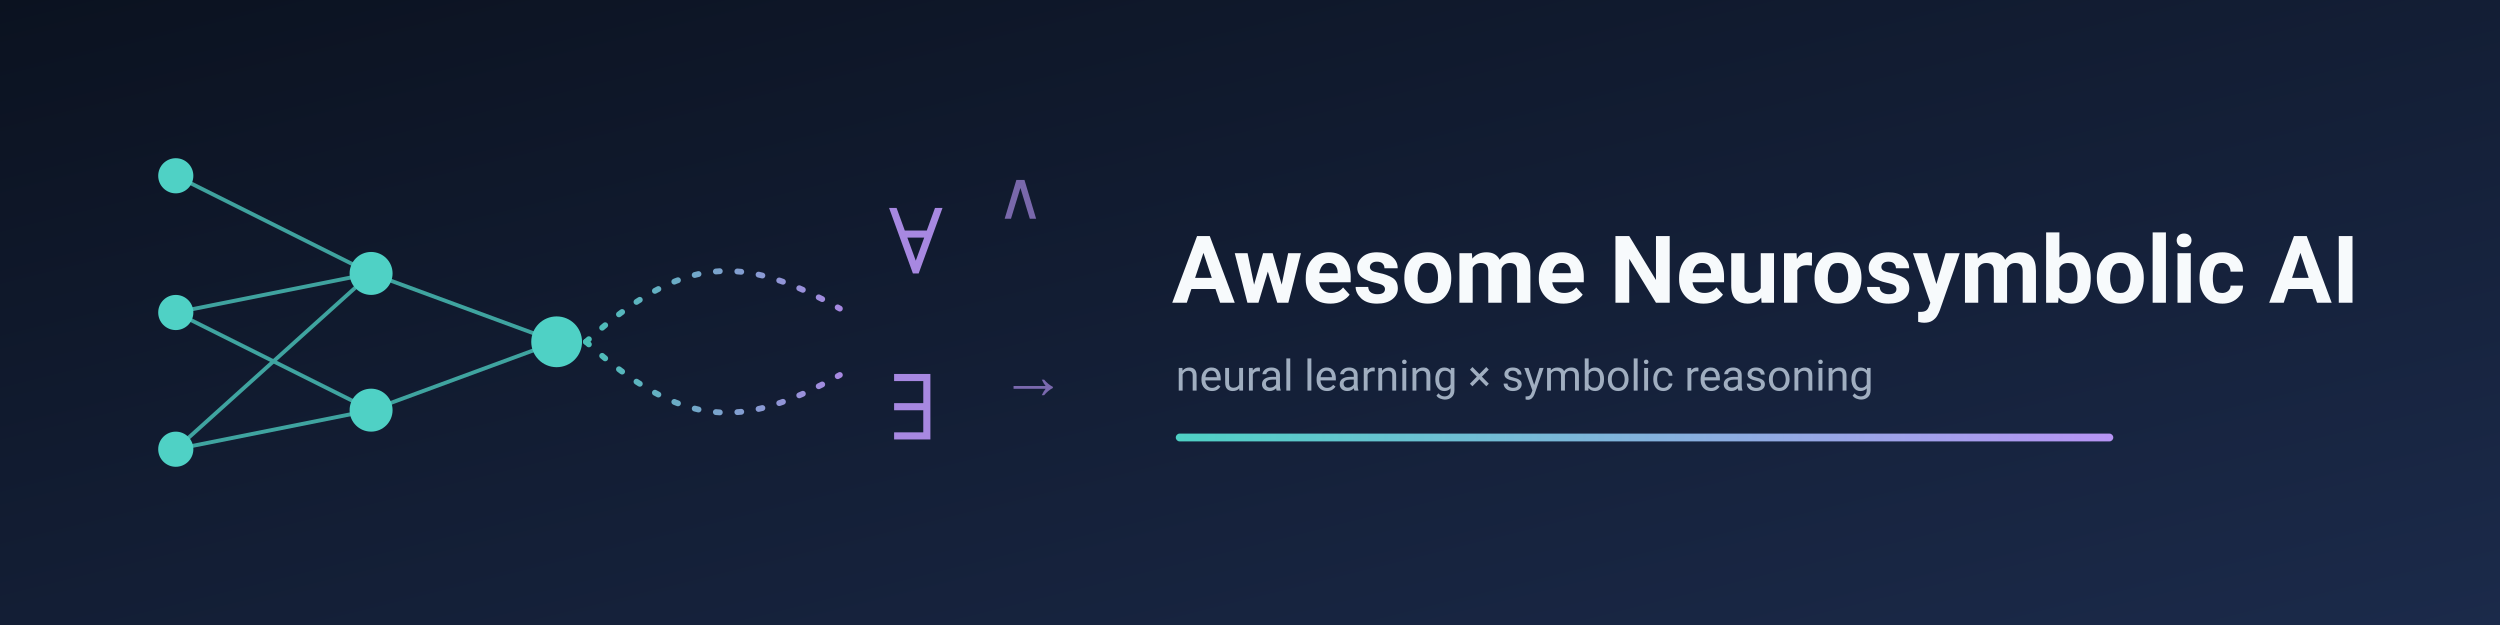
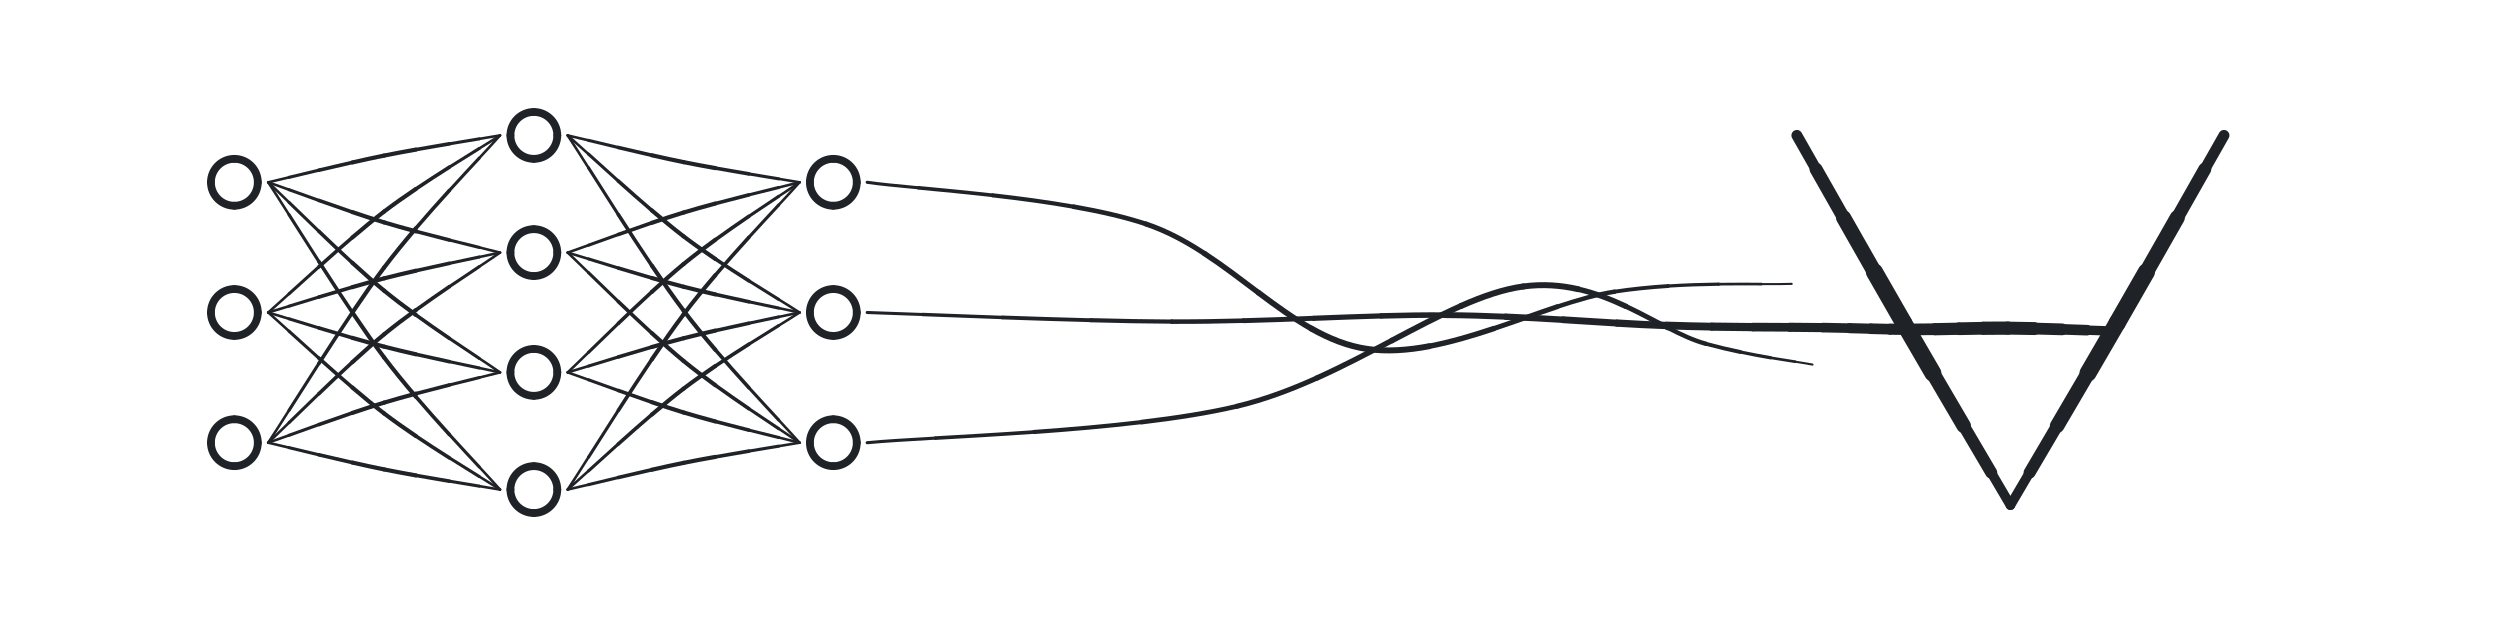
- <svg xmlns="http://www.w3.org/2000/svg" width="1280" height="320" viewBox="0 0 1280 320" role="img" aria-label="Awesome Neurosymbolic AI">
-   <defs>
-     <linearGradient id="bg" x1="0" y1="0" x2="1" y2="1">
-       <stop offset="0" stop-color="#0b1220" />
-       <stop offset="1" stop-color="#1b2a4a" />
-     </linearGradient>
-     <linearGradient id="accent" x1="0" y1="0" x2="1" y2="0">
-       <stop offset="0" stop-color="#4fd1c5" />
-       <stop offset="1" stop-color="#b794f4" />
-     </linearGradient>
-   </defs>
-   <rect width="1280" height="320" fill="url(#bg)" />
-   <g stroke="#4fd1c5" stroke-width="2" opacity="0.75" fill="none">
-     <line x1="90" y1="90" x2="190" y2="140" />
-     <line x1="90" y1="160" x2="190" y2="140" />
-     <line x1="90" y1="230" x2="190" y2="140" />
-     <line x1="90" y1="160" x2="190" y2="210" />
-     <line x1="90" y1="230" x2="190" y2="210" />
-     <line x1="190" y1="140" x2="285" y2="175" />
-     <line x1="190" y1="210" x2="285" y2="175" />
-   </g>
-   <g fill="#4fd1c5">
-     <circle cx="90" cy="90" r="9" />
-     <circle cx="90" cy="160" r="9" />
-     <circle cx="90" cy="230" r="9" />
-     <circle cx="190" cy="140" r="11" />
-     <circle cx="190" cy="210" r="11" />
-     <circle cx="285" cy="175" r="13" />
-   </g>
-   <g stroke="url(#accent)" stroke-width="3" stroke-dasharray="2 9" stroke-linecap="round" fill="none" opacity="0.9">
-     <path d="M 300 175 C 350 130, 380 130, 430 158" />
-     <path d="M 300 175 C 350 220, 380 220, 430 192" />
-   </g>
-   <g fill="#b794f4" font-family="Georgia, 'Times New Roman', serif" opacity="0.9">
-     <text x="455" y="140" font-size="46">∀</text>
-     <text x="510" y="112" font-size="34" opacity="0.7">∧</text>
-     <text x="455" y="225" font-size="46">∃</text>
-     <text x="512" y="204" font-size="34" opacity="0.7">→</text>
-   </g>
-   <g font-family="-apple-system, 'Segoe UI', Roboto, Helvetica, Arial, sans-serif">
-     <text x="600" y="155" font-size="48" font-weight="700" fill="#f7fafc">Awesome Neurosymbolic AI</text>
-     <text x="602" y="200" font-size="22" fill="#a0aec0">neural learning × symbolic reasoning</text>
-     <rect x="602" y="222" width="480" height="4" rx="2" fill="url(#accent)" />
-   </g>
+ <svg xmlns="http://www.w3.org/2000/svg" viewBox="0 0 960 240" width="960" height="240" role="img" aria-label="A neural network flowing into the universal quantifier">
+   <style>path{stroke:#1f2328;fill:none;stroke-linecap:round}@media (prefers-color-scheme:dark){path{stroke:#e6edf3}}</style>
+   <path d="M 103 70 C 104.85 69.57 107.64 68.91 111 68.1" stroke-width="1" />
+   <path d="M 111 68.1 C 114.36 67.29 118.3 66.34 122.47 65.35" stroke-width="1.2" />
+   <path d="M 122.47 65.35 C 126.64 64.37 131.04 63.34 135.33 62.37" stroke-width="1.4" />
+   <path d="M 135.33 62.37 C 139.62 61.4 143.79 60.49 147.5 59.74" stroke-width="1.6" />
+   <path d="M 147.5 59.74 C 151.21 58.99 155.38 58.21 159.67 57.45" stroke-width="1.6" />
+   <path d="M 159.67 57.45 C 163.96 56.68 168.36 55.93 172.53 55.23" stroke-width="1.4" />
+   <path d="M 172.53 55.23 C 176.7 54.53 180.64 53.88 184 53.33" stroke-width="1.2" />
+   <path d="M 184 53.33 C 187.36 52.78 190.15 52.32 192 52" stroke-width="1" />
+   <path d="M 103 70 C 104.85 70.64 107.64 71.64 111 72.85" stroke-width="1" />
+   <path d="M 111 72.85 C 114.36 74.07 118.3 75.49 122.47 76.97" stroke-width="1.2" />
+   <path d="M 122.47 76.97 C 126.64 78.45 131.04 79.99 135.33 81.45" stroke-width="1.4" />
+   <path d="M 135.33 81.45 C 139.62 82.9 143.79 84.27 147.5 85.39" stroke-width="1.6" />
+   <path d="M 147.5 85.39 C 151.21 86.52 155.38 87.68 159.67 88.83" stroke-width="1.6" />
+   <path d="M 159.67 88.83 C 163.96 89.98 168.36 91.11 172.53 92.16" stroke-width="1.4" />
+   <path d="M 172.53 92.16 C 176.7 93.21 180.64 94.17 184 95" stroke-width="1.2" />
+   <path d="M 184 95 C 187.36 95.83 190.15 96.52 192 97" stroke-width="1" />
+   <path d="M 103 70 C 104.85 71.73 107.64 74.44 111 77.72" stroke-width="1" />
+   <path d="M 111 77.72 C 114.36 80.99 118.3 84.84 122.47 88.84" stroke-width="1.2" />
+   <path d="M 122.47 88.84 C 126.64 92.85 131.04 97.02 135.33 100.95" stroke-width="1.4" />
+   <path d="M 135.33 100.95 C 139.62 104.88 143.79 108.57 147.5 111.61" stroke-width="1.6" />
+   <path d="M 147.5 111.61 C 151.21 114.65 155.38 117.81 159.67 120.91" stroke-width="1.6" />
+   <path d="M 159.67 120.91 C 163.96 124.02 168.36 127.07 172.53 129.91" stroke-width="1.4" />
+   <path d="M 172.53 129.91 C 176.7 132.74 180.64 135.36 184 137.6" stroke-width="1.2" />
+   <path d="M 184 137.6 C 187.36 139.84 190.15 141.69 192 143" stroke-width="1" />
+   <path d="M 103 70 C 104.85 72.8 107.64 77.18 111 82.47" stroke-width="1" />
+   <path d="M 111 82.47 C 114.36 87.77 118.3 93.98 122.47 100.46" stroke-width="1.2" />
+   <path d="M 122.47 100.46 C 126.64 106.94 131.04 113.68 135.33 120.03" stroke-width="1.4" />
+   <path d="M 135.33 120.03 C 139.62 126.38 143.79 132.34 147.5 137.26" stroke-width="1.6" />
+   <path d="M 147.5 137.26 C 151.21 142.18 155.38 147.28 159.67 152.3" stroke-width="1.6" />
+   <path d="M 159.67 152.3 C 163.96 157.31 168.36 162.25 172.53 166.83" stroke-width="1.4" />
+   <path d="M 172.53 166.83 C 176.7 171.42 180.64 175.65 184 179.27" stroke-width="1.2" />
+   <path d="M 184 179.27 C 187.36 182.89 190.15 185.89 192 188" stroke-width="1" />
+   <path d="M 103 120 C 104.85 118.38 107.64 115.86 111 112.81" stroke-width="1" />
+   <path d="M 111 112.81 C 114.36 109.76 118.3 106.18 122.47 102.45" stroke-width="1.2" />
+   <path d="M 122.47 102.45 C 126.64 98.71 131.04 94.83 135.33 91.17" stroke-width="1.4" />
+   <path d="M 135.33 91.17 C 139.62 87.51 143.79 84.07 147.5 81.24" stroke-width="1.6" />
+   <path d="M 147.5 81.24 C 151.21 78.41 155.38 75.47 159.67 72.58" stroke-width="1.6" />
+   <path d="M 159.67 72.58 C 163.96 69.68 168.36 66.84 172.53 64.2" stroke-width="1.4" />
+   <path d="M 172.53 64.2 C 176.7 61.56 180.64 59.12 184 57.03" stroke-width="1.2" />
+   <path d="M 184 57.03 C 187.36 54.95 190.15 53.22 192 52" stroke-width="1" />
+   <path d="M 103 120 C 104.85 119.45 107.64 118.6 111 117.57" stroke-width="1" />
+   <path d="M 111 117.57 C 114.36 116.54 118.3 115.33 122.47 114.06" stroke-width="1.2" />
+   <path d="M 122.47 114.06 C 126.64 112.8 131.04 111.49 135.33 110.25" stroke-width="1.4" />
+   <path d="M 135.33 110.25 C 139.62 109.01 143.79 107.85 147.5 106.89" stroke-width="1.6" />
+   <path d="M 147.5 106.89 C 151.21 105.93 155.38 104.94 159.67 103.96" stroke-width="1.6" />
+   <path d="M 159.67 103.96 C 163.96 102.98 168.36 102.02 172.53 101.13" stroke-width="1.4" />
+   <path d="M 172.53 101.13 C 176.7 100.23 180.64 99.41 184 98.7" stroke-width="1.2" />
+   <path d="M 184 98.7 C 187.36 98 190.15 97.41 192 97" stroke-width="1" />
+   <path d="M 103 120 C 104.85 120.55 107.64 121.4 111 122.43" stroke-width="1" />
+   <path d="M 111 122.43 C 114.36 123.46 118.3 124.67 122.47 125.94" stroke-width="1.2" />
+   <path d="M 122.47 125.94 C 126.64 127.2 131.04 128.51 135.33 129.75" stroke-width="1.4" />
+   <path d="M 135.33 129.75 C 139.62 130.99 143.79 132.15 147.5 133.11" stroke-width="1.6" />
+   <path d="M 147.5 133.11 C 151.21 134.07 155.38 135.06 159.67 136.04" stroke-width="1.6" />
+   <path d="M 159.67 136.04 C 163.96 137.02 168.36 137.98 172.53 138.87" stroke-width="1.4" />
+   <path d="M 172.53 138.87 C 176.7 139.77 180.64 140.59 184 141.3" stroke-width="1.2" />
+   <path d="M 184 141.3 C 187.36 142 190.15 142.59 192 143" stroke-width="1" />
+   <path d="M 103 120 C 104.85 121.61 107.64 124.14 111 127.19" stroke-width="1" />
+   <path d="M 111 127.19 C 114.36 130.24 118.3 133.82 122.47 137.55" stroke-width="1.2" />
+   <path d="M 122.47 137.55 C 126.64 141.29 131.04 145.17 135.33 148.83" stroke-width="1.4" />
+   <path d="M 135.33 148.83 C 139.62 152.49 143.79 155.93 147.5 158.76" stroke-width="1.6" />
+   <path d="M 147.5 158.76 C 151.21 161.59 155.38 164.53 159.67 167.42" stroke-width="1.6" />
+   <path d="M 159.67 167.42 C 163.96 170.32 168.36 173.16 172.53 175.8" stroke-width="1.4" />
+   <path d="M 172.53 175.8 C 176.7 178.44 180.64 180.88 184 182.97" stroke-width="1.2" />
+   <path d="M 184 182.97 C 187.36 185.05 190.15 186.78 192 188" stroke-width="1" />
+   <path d="M 103 170 C 104.85 167.2 107.64 162.82 111 157.53" stroke-width="1" />
+   <path d="M 111 157.53 C 114.36 152.23 118.3 146.02 122.47 139.54" stroke-width="1.2" />
+   <path d="M 122.47 139.54 C 126.64 133.06 131.04 126.32 135.33 119.97" stroke-width="1.4" />
+   <path d="M 135.33 119.97 C 139.62 113.62 143.79 107.66 147.5 102.74" stroke-width="1.6" />
+   <path d="M 147.5 102.74 C 151.21 97.82 155.38 92.72 159.67 87.7" stroke-width="1.6" />
+   <path d="M 159.67 87.7 C 163.96 82.69 168.36 77.75 172.53 73.17" stroke-width="1.4" />
+   <path d="M 172.53 73.17 C 176.7 68.58 180.64 64.35 184 60.73" stroke-width="1.2" />
+   <path d="M 184 60.73 C 187.36 57.11 190.15 54.11 192 52" stroke-width="1" />
+   <path d="M 103 170 C 104.85 168.27 107.64 165.56 111 162.28" stroke-width="1" />
+   <path d="M 111 162.28 C 114.36 159.01 118.3 155.16 122.47 151.16" stroke-width="1.2" />
+   <path d="M 122.47 151.16 C 126.64 147.15 131.04 142.98 135.33 139.05" stroke-width="1.4" />
+   <path d="M 135.33 139.05 C 139.62 135.12 143.79 131.43 147.5 128.39" stroke-width="1.6" />
+   <path d="M 147.5 128.39 C 151.21 125.35 155.38 122.19 159.67 119.09" stroke-width="1.6" />
+   <path d="M 159.67 119.09 C 163.96 115.98 168.36 112.93 172.53 110.09" stroke-width="1.4" />
+   <path d="M 172.53 110.09 C 176.7 107.26 180.64 104.64 184 102.4" stroke-width="1.2" />
+   <path d="M 184 102.4 C 187.36 100.16 190.15 98.31 192 97" stroke-width="1" />
+   <path d="M 103 170 C 104.85 169.36 107.64 168.36 111 167.15" stroke-width="1" />
+   <path d="M 111 167.15 C 114.36 165.93 118.3 164.51 122.47 163.03" stroke-width="1.2" />
+   <path d="M 122.47 163.03 C 126.64 161.55 131.04 160.01 135.33 158.55" stroke-width="1.4" />
+   <path d="M 135.33 158.55 C 139.62 157.1 143.79 155.74 147.5 154.61" stroke-width="1.6" />
+   <path d="M 147.5 154.61 C 151.21 153.49 155.38 152.32 159.67 151.17" stroke-width="1.6" />
+   <path d="M 159.67 151.17 C 163.96 150.02 168.36 148.89 172.53 147.84" stroke-width="1.4" />
+   <path d="M 172.53 147.84 C 176.7 146.79 180.64 145.83 184 145" stroke-width="1.2" />
+   <path d="M 184 145 C 187.36 144.17 190.15 143.48 192 143" stroke-width="1" />
+   <path d="M 103 170 C 104.85 170.43 107.64 171.09 111 171.9" stroke-width="1" />
+   <path d="M 111 171.9 C 114.36 172.71 118.3 173.66 122.47 174.65" stroke-width="1.2" />
+   <path d="M 122.47 174.65 C 126.64 175.63 131.04 176.66 135.33 177.63" stroke-width="1.4" />
+   <path d="M 135.33 177.63 C 139.62 178.6 143.79 179.51 147.5 180.26" stroke-width="1.6" />
+   <path d="M 147.5 180.26 C 151.21 181.01 155.38 181.79 159.67 182.55" stroke-width="1.6" />
+   <path d="M 159.67 182.55 C 163.96 183.32 168.36 184.07 172.53 184.77" stroke-width="1.4" />
+   <path d="M 172.53 184.77 C 176.7 185.47 180.64 186.12 184 186.67" stroke-width="1.2" />
+   <path d="M 184 186.67 C 187.36 187.22 190.15 187.68 192 188" stroke-width="1" />
+   <path d="M 218 52 C 219.85 52.43 222.64 53.09 226 53.9" stroke-width="1" />
+   <path d="M 226 53.9 C 229.36 54.71 233.3 55.66 237.47 56.65" stroke-width="1.2" />
+   <path d="M 237.47 56.65 C 241.64 57.63 246.04 58.66 250.33 59.63" stroke-width="1.4" />
+   <path d="M 250.33 59.63 C 254.62 60.6 258.79 61.51 262.5 62.26" stroke-width="1.6" />
+   <path d="M 262.5 62.26 C 266.21 63.01 270.38 63.79 274.67 64.55" stroke-width="1.6" />
+   <path d="M 274.67 64.55 C 278.96 65.32 283.36 66.07 287.53 66.77" stroke-width="1.4" />
+   <path d="M 287.53 66.77 C 291.7 67.47 295.64 68.12 299 68.67" stroke-width="1.2" />
+   <path d="M 299 68.67 C 302.36 69.22 305.15 69.68 307 70" stroke-width="1" />
+   <path d="M 218 52 C 219.85 53.62 222.64 56.14 226 59.19" stroke-width="1" />
+   <path d="M 226 59.19 C 229.36 62.24 233.3 65.82 237.47 69.55" stroke-width="1.2" />
+   <path d="M 237.47 69.55 C 241.64 73.29 246.04 77.17 250.33 80.83" stroke-width="1.4" />
+   <path d="M 250.33 80.83 C 254.62 84.49 258.79 87.93 262.5 90.76" stroke-width="1.6" />
+   <path d="M 262.5 90.76 C 266.21 93.59 270.38 96.53 274.67 99.42" stroke-width="1.6" />
+   <path d="M 274.67 99.42 C 278.96 102.32 283.36 105.16 287.53 107.8" stroke-width="1.4" />
+   <path d="M 287.53 107.8 C 291.7 110.44 295.64 112.88 299 114.97" stroke-width="1.2" />
+   <path d="M 299 114.97 C 302.36 117.05 305.15 118.78 307 120" stroke-width="1" />
+   <path d="M 218 52 C 219.85 54.8 222.64 59.18 226 64.47" stroke-width="1" />
+   <path d="M 226 64.47 C 229.36 69.77 233.3 75.98 237.47 82.46" stroke-width="1.2" />
+   <path d="M 237.47 82.46 C 241.64 88.94 246.04 95.68 250.33 102.03" stroke-width="1.4" />
+   <path d="M 250.33 102.03 C 254.62 108.38 258.79 114.34 262.5 119.26" stroke-width="1.6" />
+   <path d="M 262.5 119.26 C 266.21 124.18 270.38 129.28 274.67 134.3" stroke-width="1.6" />
+   <path d="M 274.67 134.3 C 278.96 139.31 283.36 144.25 287.53 148.83" stroke-width="1.4" />
+   <path d="M 287.53 148.83 C 291.7 153.42 295.64 157.65 299 161.27" stroke-width="1.2" />
+   <path d="M 299 161.27 C 302.36 164.89 305.15 167.89 307 170" stroke-width="1" />
+   <path d="M 218 97 C 219.85 96.36 222.64 95.36 226 94.15" stroke-width="1" />
+   <path d="M 226 94.15 C 229.36 92.93 233.3 91.51 237.47 90.03" stroke-width="1.2" />
+   <path d="M 237.47 90.03 C 241.64 88.55 246.04 87.01 250.33 85.55" stroke-width="1.4" />
+   <path d="M 250.33 85.55 C 254.62 84.1 258.79 82.73 262.5 81.61" stroke-width="1.6" />
+   <path d="M 262.5 81.61 C 266.21 80.48 270.38 79.32 274.67 78.17" stroke-width="1.6" />
+   <path d="M 274.67 78.17 C 278.96 77.02 283.36 75.89 287.53 74.84" stroke-width="1.4" />
+   <path d="M 287.53 74.84 C 291.7 73.79 295.64 72.83 299 72" stroke-width="1.2" />
+   <path d="M 299 72 C 302.36 71.17 305.15 70.48 307 70" stroke-width="1" />
+   <path d="M 218 97 C 219.85 97.55 222.64 98.4 226 99.43" stroke-width="1" />
+   <path d="M 226 99.43 C 229.36 100.46 233.3 101.67 237.47 102.94" stroke-width="1.2" />
+   <path d="M 237.47 102.94 C 241.64 104.2 246.04 105.51 250.33 106.75" stroke-width="1.4" />
+   <path d="M 250.33 106.75 C 254.62 107.99 258.79 109.15 262.5 110.11" stroke-width="1.6" />
+   <path d="M 262.5 110.11 C 266.21 111.07 270.38 112.06 274.67 113.04" stroke-width="1.6" />
+   <path d="M 274.67 113.04 C 278.96 114.02 283.36 114.98 287.53 115.87" stroke-width="1.4" />
+   <path d="M 287.53 115.87 C 291.7 116.77 295.64 117.59 299 118.3" stroke-width="1.2" />
+   <path d="M 299 118.3 C 302.36 119 305.15 119.59 307 120" stroke-width="1" />
+   <path d="M 218 97 C 219.85 98.73 222.64 101.44 226 104.72" stroke-width="1" />
+   <path d="M 226 104.72 C 229.36 107.99 233.3 111.84 237.47 115.84" stroke-width="1.2" />
+   <path d="M 237.47 115.84 C 241.64 119.85 246.04 124.02 250.33 127.95" stroke-width="1.4" />
+   <path d="M 250.33 127.95 C 254.62 131.88 258.79 135.57 262.5 138.61" stroke-width="1.6" />
+   <path d="M 262.5 138.61 C 266.21 141.65 270.38 144.81 274.67 147.91" stroke-width="1.6" />
+   <path d="M 274.67 147.91 C 278.96 151.02 283.36 154.07 287.53 156.91" stroke-width="1.4" />
+   <path d="M 287.53 156.91 C 291.7 159.74 295.64 162.36 299 164.6" stroke-width="1.2" />
+   <path d="M 299 164.6 C 302.36 166.84 305.15 168.69 307 170" stroke-width="1" />
+   <path d="M 218 143 C 219.85 141.27 222.64 138.56 226 135.28" stroke-width="1" />
+   <path d="M 226 135.28 C 229.36 132.01 233.3 128.16 237.47 124.16" stroke-width="1.2" />
+   <path d="M 237.47 124.16 C 241.64 120.15 246.04 115.98 250.33 112.05" stroke-width="1.4" />
+   <path d="M 250.33 112.05 C 254.62 108.12 258.79 104.43 262.5 101.39" stroke-width="1.6" />
+   <path d="M 262.5 101.39 C 266.21 98.35 270.38 95.19 274.67 92.09" stroke-width="1.6" />
+   <path d="M 274.67 92.09 C 278.96 88.98 283.36 85.93 287.53 83.09" stroke-width="1.4" />
+   <path d="M 287.53 83.09 C 291.7 80.26 295.64 77.64 299 75.4" stroke-width="1.2" />
+   <path d="M 299 75.4 C 302.36 73.16 305.15 71.31 307 70" stroke-width="1" />
+   <path d="M 218 143 C 219.85 142.45 222.64 141.6 226 140.57" stroke-width="1" />
+   <path d="M 226 140.57 C 229.36 139.54 233.3 138.33 237.47 137.06" stroke-width="1.2" />
+   <path d="M 237.47 137.06 C 241.64 135.8 246.04 134.49 250.33 133.25" stroke-width="1.4" />
+   <path d="M 250.33 133.25 C 254.62 132.01 258.79 130.85 262.5 129.89" stroke-width="1.6" />
+   <path d="M 262.5 129.89 C 266.21 128.93 270.38 127.94 274.67 126.96" stroke-width="1.6" />
+   <path d="M 274.67 126.96 C 278.96 125.98 283.36 125.02 287.53 124.13" stroke-width="1.4" />
+   <path d="M 287.53 124.13 C 291.7 123.23 295.64 122.41 299 121.7" stroke-width="1.2" />
+   <path d="M 299 121.7 C 302.36 121 305.15 120.41 307 120" stroke-width="1" />
+   <path d="M 218 143 C 219.85 143.64 222.64 144.64 226 145.85" stroke-width="1" />
+   <path d="M 226 145.85 C 229.36 147.07 233.3 148.49 237.47 149.97" stroke-width="1.2" />
+   <path d="M 237.47 149.97 C 241.64 151.45 246.04 152.99 250.33 154.45" stroke-width="1.4" />
+   <path d="M 250.33 154.45 C 254.62 155.9 258.79 157.26 262.5 158.39" stroke-width="1.6" />
+   <path d="M 262.5 158.39 C 266.21 159.51 270.38 160.68 274.67 161.83" stroke-width="1.6" />
+   <path d="M 274.67 161.83 C 278.96 162.98 283.36 164.11 287.53 165.16" stroke-width="1.4" />
+   <path d="M 287.53 165.16 C 291.7 166.21 295.64 167.17 299 168" stroke-width="1.2" />
+   <path d="M 299 168 C 302.36 168.83 305.15 169.52 307 170" stroke-width="1" />
+   <path d="M 218 188 C 219.85 185.2 222.64 180.82 226 175.53" stroke-width="1" />
+   <path d="M 226 175.53 C 229.36 170.23 233.3 164.02 237.47 157.54" stroke-width="1.2" />
+   <path d="M 237.47 157.54 C 241.64 151.06 246.04 144.32 250.33 137.97" stroke-width="1.4" />
+   <path d="M 250.33 137.97 C 254.62 131.62 258.79 125.66 262.5 120.74" stroke-width="1.6" />
+   <path d="M 262.5 120.74 C 266.21 115.82 270.38 110.72 274.67 105.7" stroke-width="1.6" />
+   <path d="M 274.67 105.7 C 278.96 100.69 283.36 95.75 287.53 91.17" stroke-width="1.4" />
+   <path d="M 287.53 91.17 C 291.7 86.58 295.64 82.35 299 78.73" stroke-width="1.2" />
+   <path d="M 299 78.73 C 302.36 75.11 305.15 72.11 307 70" stroke-width="1" />
+   <path d="M 218 188 C 219.85 186.38 222.64 183.86 226 180.81" stroke-width="1" />
+   <path d="M 226 180.81 C 229.36 177.76 233.3 174.18 237.47 170.45" stroke-width="1.2" />
+   <path d="M 237.47 170.45 C 241.64 166.71 246.04 162.83 250.33 159.17" stroke-width="1.4" />
+   <path d="M 250.33 159.17 C 254.62 155.51 258.79 152.07 262.5 149.24" stroke-width="1.6" />
+   <path d="M 262.5 149.24 C 266.21 146.41 270.38 143.47 274.67 140.58" stroke-width="1.6" />
+   <path d="M 274.67 140.58 C 278.96 137.68 283.36 134.84 287.53 132.2" stroke-width="1.4" />
+   <path d="M 287.53 132.2 C 291.7 129.56 295.64 127.12 299 125.03" stroke-width="1.2" />
+   <path d="M 299 125.03 C 302.36 122.95 305.15 121.22 307 120" stroke-width="1" />
+   <path d="M 218 188 C 219.85 187.57 222.64 186.91 226 186.1" stroke-width="1" />
+   <path d="M 226 186.1 C 229.36 185.29 233.3 184.34 237.47 183.35" stroke-width="1.2" />
+   <path d="M 237.47 183.35 C 241.64 182.37 246.04 181.34 250.33 180.37" stroke-width="1.4" />
+   <path d="M 250.33 180.37 C 254.62 179.4 258.79 178.49 262.5 177.74" stroke-width="1.6" />
+   <path d="M 262.5 177.74 C 266.21 176.99 270.38 176.21 274.67 175.45" stroke-width="1.6" />
+   <path d="M 274.67 175.45 C 278.96 174.68 283.36 173.93 287.53 173.23" stroke-width="1.4" />
+   <path d="M 287.53 173.23 C 291.7 172.53 295.64 171.88 299 171.33" stroke-width="1.2" />
+   <path d="M 299 171.33 C 302.36 170.78 305.15 170.32 307 170" stroke-width="1" />
+   <path d="M 99 70 C 99 74.97 94.97 79 90 79" stroke-width="3" />
+   <path d="M 90 79 C 85.03 79 81 74.97 81 70" stroke-width="3" />
+   <path d="M 81 70 C 81 65.03 85.03 61 90 61" stroke-width="3" />
+   <path d="M 90 61 C 94.97 61 99 65.03 99 70" stroke-width="3" />
+   <path d="M 99 120 C 99 124.97 94.97 129 90 129" stroke-width="3" />
+   <path d="M 90 129 C 85.03 129 81 124.97 81 120" stroke-width="3" />
+   <path d="M 81 120 C 81 115.03 85.03 111 90 111" stroke-width="3" />
+   <path d="M 90 111 C 94.97 111 99 115.03 99 120" stroke-width="3" />
+   <path d="M 99 170 C 99 174.97 94.97 179 90 179" stroke-width="3" />
+   <path d="M 90 179 C 85.03 179 81 174.97 81 170" stroke-width="3" />
+   <path d="M 81 170 C 81 165.03 85.03 161 90 161" stroke-width="3" />
+   <path d="M 90 161 C 94.97 161 99 165.03 99 170" stroke-width="3" />
+   <path d="M 214 52 C 214 56.97 209.97 61 205 61" stroke-width="3" />
+   <path d="M 205 61 C 200.03 61 196 56.97 196 52" stroke-width="3" />
+   <path d="M 196 52 C 196 47.03 200.03 43 205 43" stroke-width="3" />
+   <path d="M 205 43 C 209.97 43 214 47.03 214 52" stroke-width="3" />
+   <path d="M 214 97 C 214 101.97 209.97 106 205 106" stroke-width="3" />
+   <path d="M 205 106 C 200.03 106 196 101.97 196 97" stroke-width="3" />
+   <path d="M 196 97 C 196 92.03 200.03 88 205 88" stroke-width="3" />
+   <path d="M 205 88 C 209.97 88 214 92.03 214 97" stroke-width="3" />
+   <path d="M 214 143 C 214 147.97 209.97 152 205 152" stroke-width="3" />
+   <path d="M 205 152 C 200.03 152 196 147.97 196 143" stroke-width="3" />
+   <path d="M 196 143 C 196 138.03 200.03 134 205 134" stroke-width="3" />
+   <path d="M 205 134 C 209.97 134 214 138.03 214 143" stroke-width="3" />
+   <path d="M 214 188 C 214 192.97 209.97 197 205 197" stroke-width="3" />
+   <path d="M 205 197 C 200.03 197 196 192.97 196 188" stroke-width="3" />
+   <path d="M 196 188 C 196 183.03 200.03 179 205 179" stroke-width="3" />
+   <path d="M 205 179 C 209.97 179 214 183.03 214 188" stroke-width="3" />
+   <path d="M 329 70 C 329 74.97 324.97 79 320 79" stroke-width="3" />
+   <path d="M 320 79 C 315.03 79 311 74.97 311 70" stroke-width="3" />
+   <path d="M 311 70 C 311 65.03 315.03 61 320 61" stroke-width="3" />
+   <path d="M 320 61 C 324.97 61 329 65.03 329 70" stroke-width="3" />
+   <path d="M 329 120 C 329 124.97 324.97 129 320 129" stroke-width="3" />
+   <path d="M 320 129 C 315.03 129 311 124.97 311 120" stroke-width="3" />
+   <path d="M 311 120 C 311 115.03 315.03 111 320 111" stroke-width="3" />
+   <path d="M 320 111 C 324.97 111 329 115.03 329 120" stroke-width="3" />
+   <path d="M 329 170 C 329 174.97 324.97 179 320 179" stroke-width="3" />
+   <path d="M 320 179 C 315.03 179 311 174.97 311 170" stroke-width="3" />
+   <path d="M 311 170 C 311 165.03 315.03 161 320 161" stroke-width="3" />
+   <path d="M 320 161 C 324.97 161 329 165.03 329 170" stroke-width="3" />
+   <path d="M 333 70 C 337.46 70.67 344.38 71.33 352.74 72.12" stroke-width="1.2" />
+   <path d="M 352.74 72.12 C 361.11 72.92 370.93 73.83 381.19 75" stroke-width="1.4" />
+   <path d="M 381.19 75 C 391.45 76.17 402.15 77.58 412.29 79.38" stroke-width="1.6" />
+   <path d="M 412.29 79.38 C 422.43 81.17 432 83.33 440 86" stroke-width="1.8" />
+   <path d="M 440 86 C 448 88.67 455.44 92.73 462.56 97.39" stroke-width="1.96" />
+   <path d="M 462.56 97.39 C 469.69 102.05 476.5 107.31 483.25 112.38" stroke-width="2.09" />
+   <path d="M 483.25 112.38 C 490 117.44 496.69 122.3 503.56 126.17" stroke-width="2.21" />
+   <path d="M 503.56 126.17 C 510.44 130.04 517.5 132.92 525 134" stroke-width="2.34" />
+   <path d="M 525 134 C 532.5 135.08 540.49 134.51 548.68 132.98" stroke-width="2.3" />
+   <path d="M 548.68 132.98 C 556.87 131.44 565.26 128.95 573.56 126.19" stroke-width="2.1" />
+   <path d="M 573.56 126.19 C 581.86 123.43 590.08 120.4 597.91 117.8" stroke-width="1.9" />
+   <path d="M 597.91 117.8 C 605.75 115.21 613.21 113.04 620 112" stroke-width="1.7" />
+   <path d="M 620 112 C 626.79 110.96 633.73 110.28 640.49 109.84" stroke-width="1.49" />
+   <path d="M 640.49 109.84 C 647.26 109.41 653.84 109.21 659.94 109.12" stroke-width="1.26" />
+   <path d="M 659.94 109.12 C 666.03 109.04 671.63 109.07 676.41 109.09" stroke-width="1.04" />
+   <path d="M 676.41 109.09 C 681.2 109.11 685.17 109.12 688 109" stroke-width="0.81" />
+   <path d="M 333 170 C 338.92 169.42 348.12 168.88 359.27 168.23" stroke-width="1.2" />
+   <path d="M 359.27 168.23 C 370.41 167.59 383.48 166.85 397.12 165.88" stroke-width="1.4" />
+   <path d="M 397.12 165.88 C 410.77 164.9 424.99 163.68 438.42 162.08" stroke-width="1.6" />
+   <path d="M 438.42 162.08 C 451.85 160.48 464.5 158.5 475 156" stroke-width="1.8" />
+   <path d="M 475 156 C 485.5 153.5 495.75 149.62 505.69 145.16" stroke-width="1.96" />
+   <path d="M 505.69 145.16 C 515.62 140.69 525.25 135.62 534.5 130.75" stroke-width="2.09" />
+   <path d="M 534.5 130.75 C 543.75 125.88 552.62 121.19 561.06 117.47" stroke-width="2.21" />
+   <path d="M 561.06 117.47 C 569.5 113.75 577.5 111 585 110" stroke-width="2.34" />
+   <path d="M 585 110 C 592.5 109 599.47 109.56 605.99 111.05" stroke-width="2.3" />
+   <path d="M 605.99 111.05 C 612.52 112.53 618.59 114.94 624.31 117.62" stroke-width="2.1" />
+   <path d="M 624.31 117.62 C 630.03 120.31 635.39 123.28 640.48 125.89" stroke-width="1.9" />
+   <path d="M 640.48 125.89 C 645.56 128.5 650.38 130.75 655 132" stroke-width="1.7" />
+   <path d="M 655 132 C 659.62 133.25 664.07 134.29 668.25 135.17" stroke-width="1.49" />
+   <path d="M 668.25 135.17 C 672.43 136.05 676.33 136.77 679.88 137.38" stroke-width="1.26" />
+   <path d="M 679.88 137.38 C 683.42 137.98 686.59 138.47 689.31 138.89" stroke-width="1.04" />
+   <path d="M 689.31 138.89 C 692.03 139.31 694.29 139.67 696 140" stroke-width="0.81" />
+   <path d="M 333 120 C 337.88 120.15 345.31 120.43 354.3 120.77" stroke-width="1.18" />
+   <path d="M 354.3 120.77 C 363.3 121.11 373.84 121.52 384.94 121.91" stroke-width="1.32" />
+   <path d="M 384.94 121.91 C 396.03 122.3 407.67 122.67 418.85 122.96" stroke-width="1.48" />
+   <path d="M 418.85 122.96 C 430.03 123.26 440.75 123.46 450 123.5" stroke-width="1.62" />
+   <path d="M 450 123.5 C 459.25 123.54 468.46 123.39 477.56 123.14" stroke-width="1.76" />
+   <path d="M 477.56 123.14 C 486.67 122.9 495.67 122.56 504.5 122.22" stroke-width="1.89" />
+   <path d="M 504.5 122.22 C 513.33 121.88 522 121.54 530.44 121.31" stroke-width="2.01" />
+   <path d="M 530.44 121.31 C 538.88 121.07 547.08 120.94 555 121" stroke-width="2.14" />
+   <path d="M 555 121 C 562.92 121.06 570.68 121.29 578.24 121.62" stroke-width="2.29" />
+   <path d="M 578.24 121.62 C 585.81 121.94 593.18 122.36 600.31 122.79" stroke-width="2.46" />
+   <path d="M 600.31 122.79 C 607.45 123.23 614.35 123.68 620.98 124.07" stroke-width="2.64" />
+   <path d="M 620.98 124.07 C 627.6 124.47 633.96 124.8 640 125" stroke-width="2.81" />
+   <path d="M 640 125 C 646.04 125.2 651.83 125.33 657.37 125.43" stroke-width="2.99" />
+   <path d="M 657.37 125.43 C 662.9 125.52 668.18 125.57 673.19 125.61" stroke-width="3.16" />
+   <path d="M 673.19 125.61 C 678.2 125.64 682.94 125.66 687.41 125.68" stroke-width="3.34" />
+   <path d="M 687.41 125.68 C 691.89 125.71 696.08 125.74 700 125.8" stroke-width="3.51" />
+   <path d="M 700 125.8 C 703.92 125.86 707.26 125.94 710.26 126.01" stroke-width="3.7" />
+   <path d="M 710.26 126.01 C 713.26 126.08 715.91 126.16 718.44 126.23" stroke-width="3.9" />
+   <path d="M 718.44 126.23 C 720.97 126.3 723.38 126.36 725.9 126.41" stroke-width="4.1" />
+   <path d="M 725.9 126.41 C 728.42 126.46 731.04 126.49 734 126.5" stroke-width="4.3" />
+   <path d="M 734 126.5 C 736.96 126.51 739.98 126.48 743.04 126.42" stroke-width="4.5" />
+   <path d="M 743.04 126.42 C 746.1 126.37 749.2 126.3 752.31 126.23" stroke-width="4.7" />
+   <path d="M 752.31 126.23 C 755.43 126.16 758.56 126.09 761.68 126.05" stroke-width="4.9" />
+   <path d="M 761.68 126.05 C 764.8 126 767.92 125.98 771 126" stroke-width="5.1" />
+   <path d="M 771 126 C 774.08 126.02 777.55 126.08 781.12 126.17" stroke-width="4.98" />
+   <path d="M 781.12 126.17 C 784.68 126.25 788.34 126.36 791.81 126.47" stroke-width="4.53" />
+   <path d="M 791.81 126.47 C 795.28 126.58 798.56 126.69 801.35 126.79" stroke-width="4.08" />
+   <path d="M 801.35 126.79 C 804.15 126.88 806.46 126.96 808 127" stroke-width="3.62" />
+   <path d="M 690 52 C 691.71 55 694.27 59.52 697.37 64.98" stroke-width="4.2" />
+   <path d="M 697.37 64.98 C 700.46 70.45 704.09 76.85 707.94 83.62" stroke-width="5" />
+   <path d="M 707.94 83.62 C 711.78 90.4 715.84 97.53 719.79 104.45" stroke-width="5.8" />
+   <path d="M 719.79 104.45 C 723.74 111.38 727.58 118.08 731 124" stroke-width="6.6" />
+   <path d="M 731 124 C 734.42 129.92 738.26 136.52 742.21 143.28" stroke-width="6.53" />
+   <path d="M 742.21 143.28 C 746.16 150.04 750.22 156.96 754.06 163.5" stroke-width="5.58" />
+   <path d="M 754.06 163.5 C 757.91 170.04 761.54 176.21 764.63 181.47" stroke-width="4.62" />
+   <path d="M 764.63 181.47 C 767.73 186.73 770.29 191.08 772 194" stroke-width="3.68" />
+   <path d="M 854 52 C 852.29 55 849.73 59.52 846.63 64.98" stroke-width="4.2" />
+   <path d="M 846.63 64.98 C 843.54 70.45 839.91 76.85 836.06 83.62" stroke-width="5" />
+   <path d="M 836.06 83.62 C 832.22 90.4 828.16 97.53 824.21 104.45" stroke-width="5.8" />
+   <path d="M 824.21 104.45 C 820.26 111.38 816.42 118.08 813 124" stroke-width="6.6" />
+   <path d="M 813 124 C 809.58 129.92 805.74 136.52 801.79 143.28" stroke-width="6.53" />
+   <path d="M 801.79 143.28 C 797.84 150.04 793.78 156.96 789.94 163.5" stroke-width="5.58" />
+   <path d="M 789.94 163.5 C 786.09 170.04 782.46 176.21 779.37 181.47" stroke-width="4.62" />
+   <path d="M 779.37 181.47 C 776.27 186.73 773.71 191.08 772 194" stroke-width="3.68" />
</svg>
